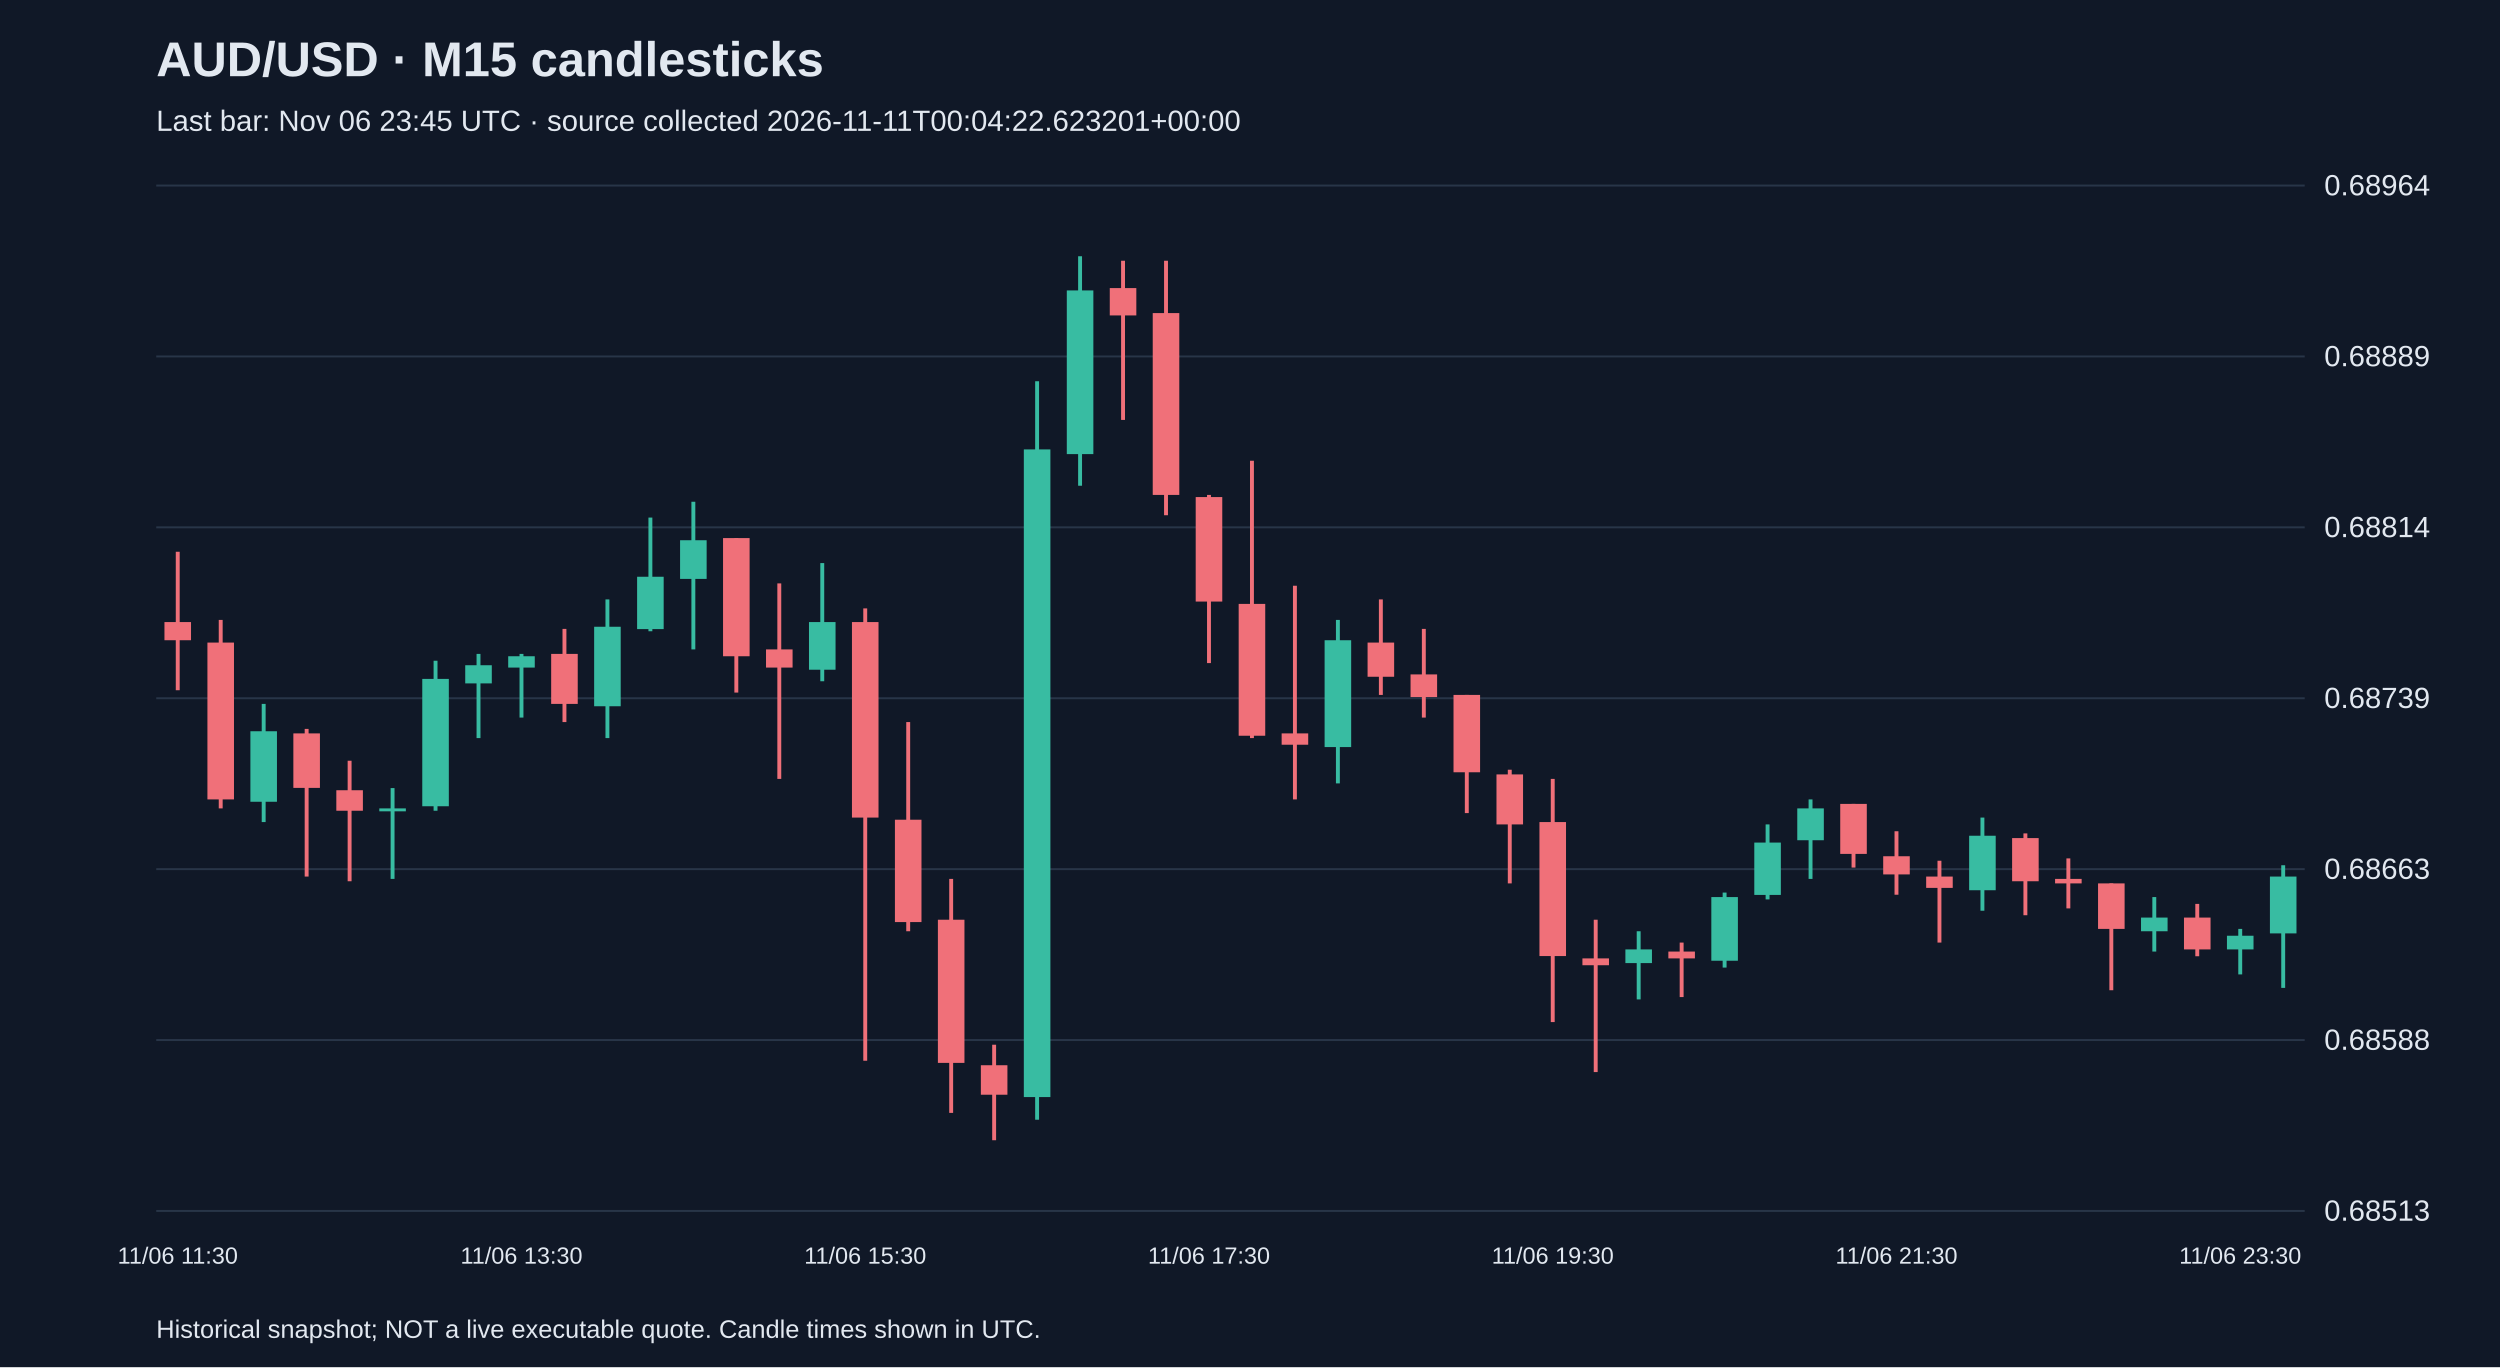
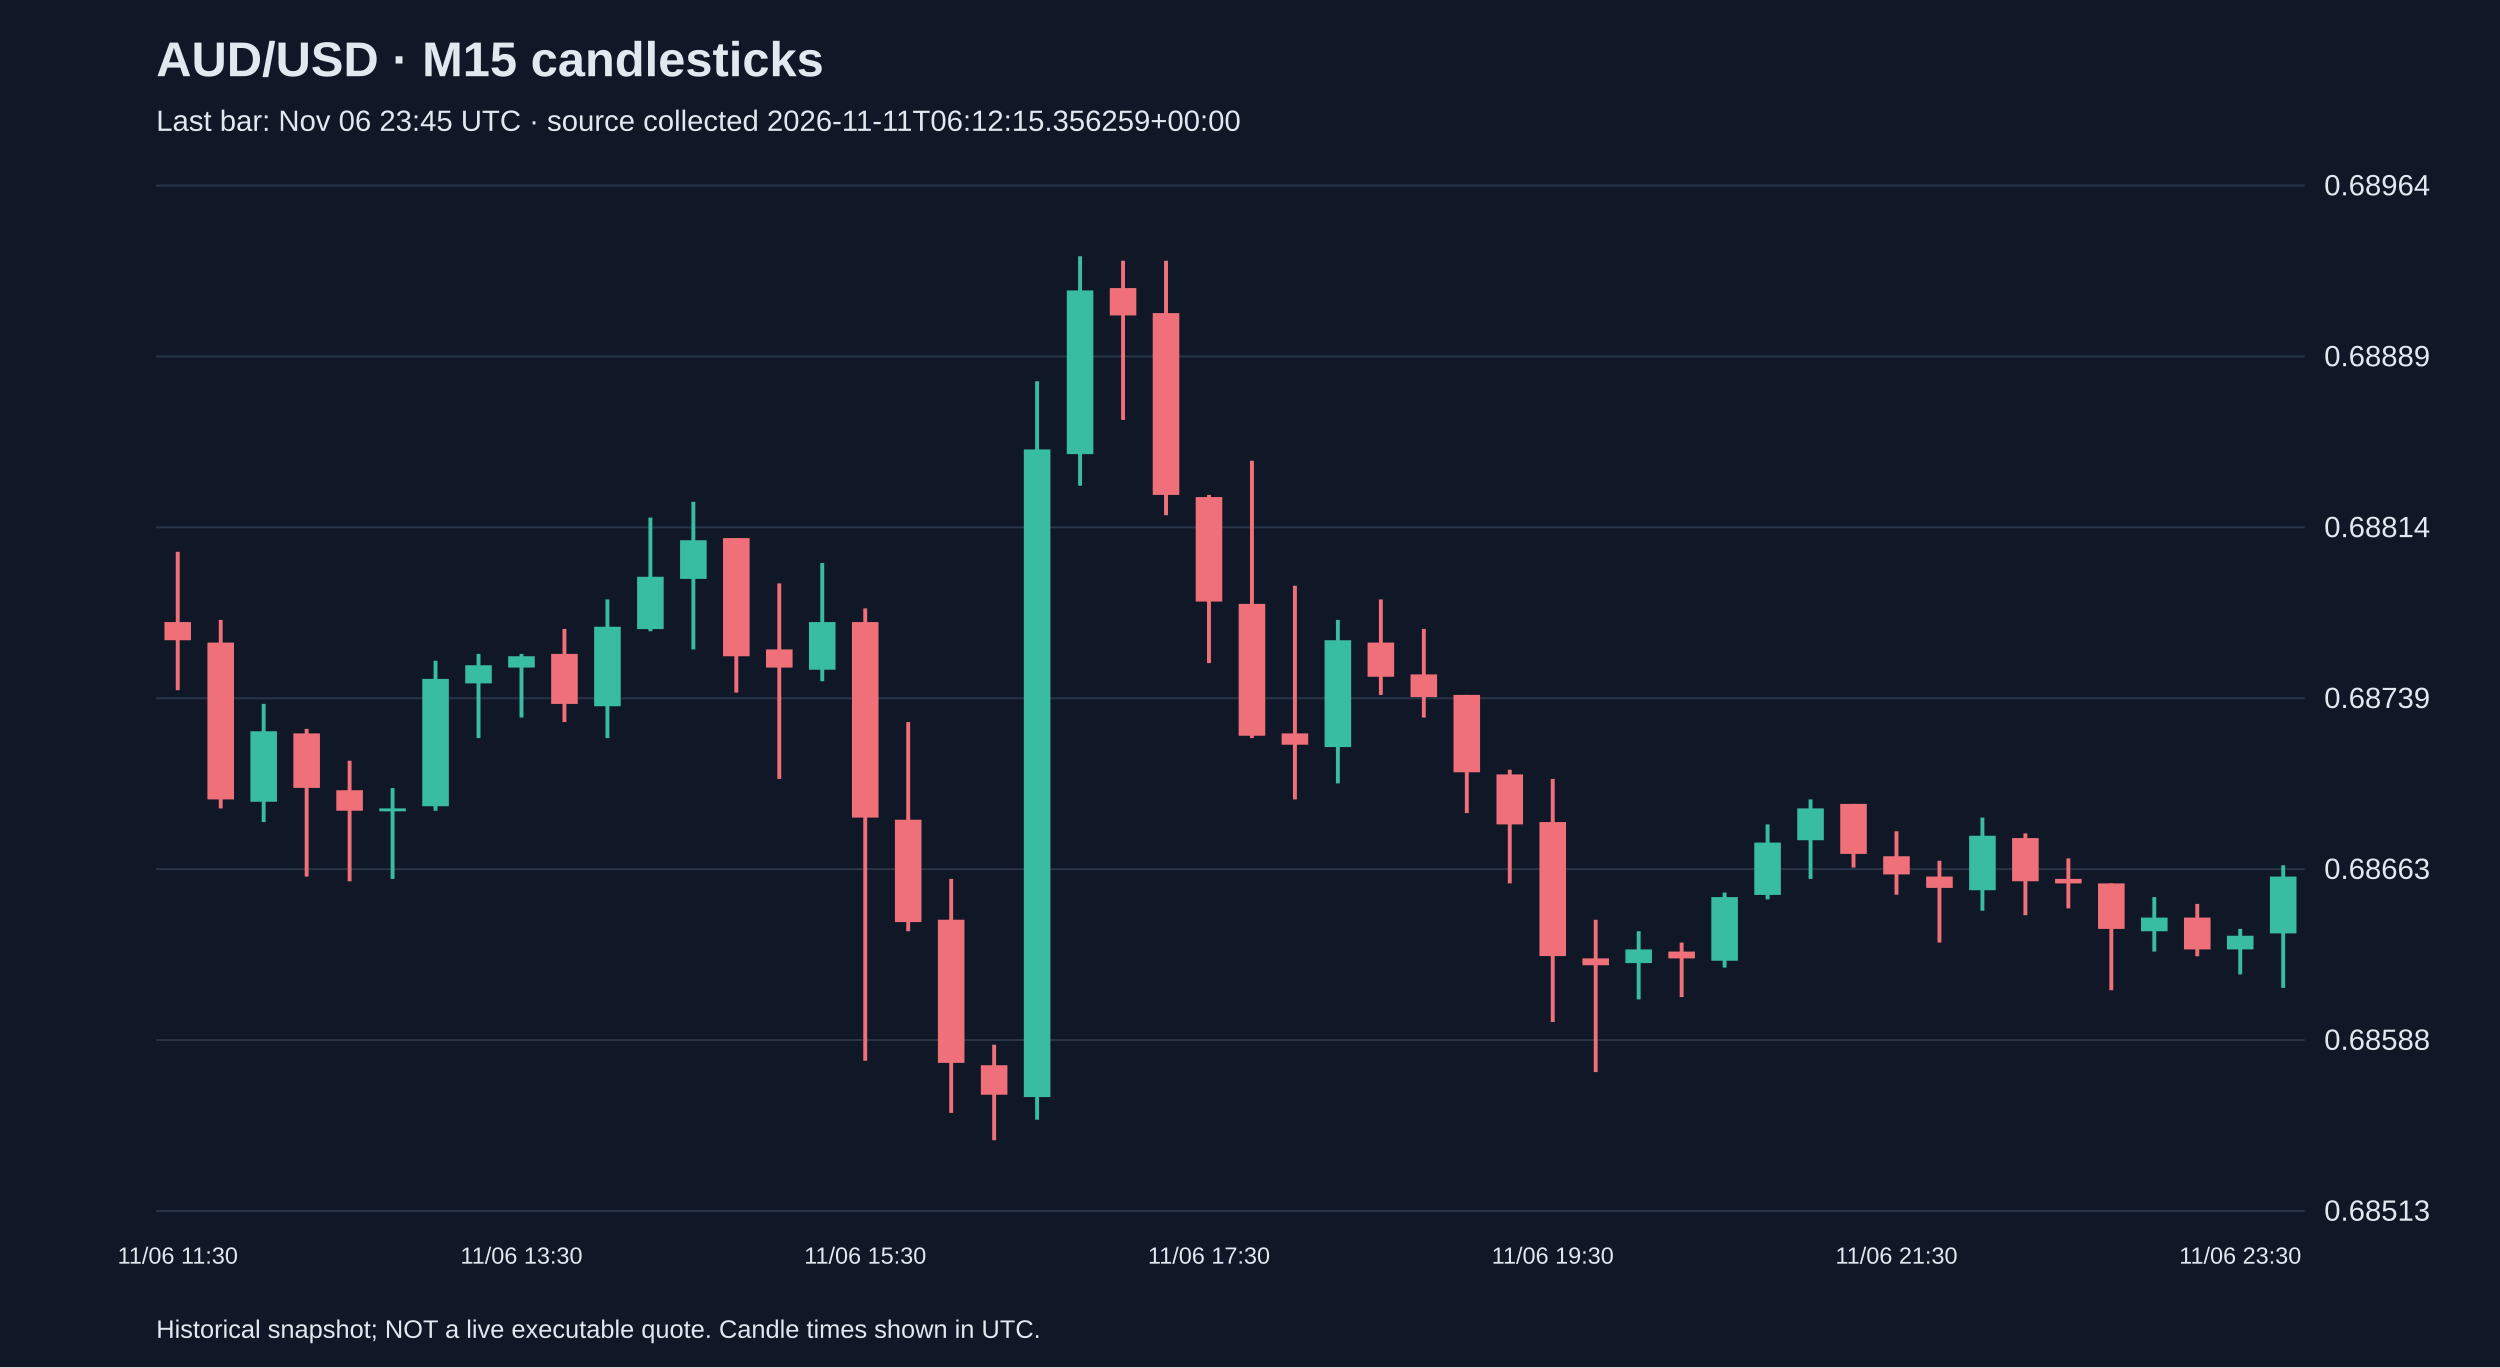
<svg xmlns="http://www.w3.org/2000/svg" viewBox="0 0 1280 700">
  <rect width="100%" height="100%" fill="#101827" />
  <style>text{font-family:Arial,sans-serif;fill:#e2e8f0}</style>
  <text x="80" y="39" font-size="25" font-weight="bold">AUD/USD · M15 candlesticks</text>
-   <text x="80" y="67" font-size="15" fill="#a6b1c5">Last bar: Nov 06 23:45 UTC · source collected 2026-11-11T00:04:22.623201+00:00</text>
+   <text x="80" y="67" font-size="15" fill="#a6b1c5">Last bar: Nov 06 23:45 UTC · source collected 2026-11-11T06:12:15.356259+00:00</text>
  <line x1="80" y1="620.0" x2="1180" y2="620.0" stroke="#283548" />
  <text x="1190" y="625.0" font-size="15">0.68513</text>
  <line x1="80" y1="532.5" x2="1180" y2="532.5" stroke="#283548" />
  <text x="1190" y="537.5" font-size="15">0.68588</text>
  <line x1="80" y1="445.0" x2="1180" y2="445.0" stroke="#283548" />
  <text x="1190" y="450.0" font-size="15">0.68663</text>
  <line x1="80" y1="357.5" x2="1180" y2="357.5" stroke="#283548" />
  <text x="1190" y="362.5" font-size="15">0.68739</text>
  <line x1="80" y1="270.0" x2="1180" y2="270.0" stroke="#283548" />
  <text x="1190" y="275.0" font-size="15">0.68814</text>
  <line x1="80" y1="182.5" x2="1180" y2="182.5" stroke="#283548" />
  <text x="1190" y="187.5" font-size="15">0.68889</text>
  <line x1="80" y1="95.0" x2="1180" y2="95.0" stroke="#283548" />
  <text x="1190" y="100.0" font-size="15">0.68964</text>
  <line x1="91.0" y1="282.5" x2="91.0" y2="353.4" stroke="#f07079" stroke-width="2" />
  <rect x="84.2" y="318.5" width="13.6" height="9.3" fill="#f07079" />
  <text x="91.0" y="647" text-anchor="middle" font-size="12">11/06 11:30</text>
  <line x1="113.0" y1="317.4" x2="113.0" y2="413.9" stroke="#f07079" stroke-width="2" />
  <rect x="106.2" y="329.0" width="13.6" height="80.3" fill="#f07079" />
  <line x1="135.0" y1="360.4" x2="135.0" y2="420.9" stroke="#38bca2" stroke-width="2" />
  <rect x="128.2" y="374.4" width="13.6" height="36.1" fill="#38bca2" />
  <line x1="157.0" y1="373.2" x2="157.0" y2="448.8" stroke="#f07079" stroke-width="2" />
  <rect x="150.2" y="375.5" width="13.6" height="27.9" fill="#f07079" />
  <line x1="179.0" y1="389.5" x2="179.0" y2="451.2" stroke="#f07079" stroke-width="2" />
  <rect x="172.2" y="404.6" width="13.6" height="10.5" fill="#f07079" />
  <line x1="201.0" y1="403.5" x2="201.0" y2="450.0" stroke="#38bca2" stroke-width="2" />
  <rect x="194.2" y="413.9" width="13.6" height="1.5" fill="#38bca2" />
  <line x1="223.0" y1="338.3" x2="223.0" y2="415.1" stroke="#38bca2" stroke-width="2" />
  <rect x="216.2" y="347.6" width="13.6" height="65.2" fill="#38bca2" />
  <line x1="245.0" y1="334.8" x2="245.0" y2="377.9" stroke="#38bca2" stroke-width="2" />
  <rect x="238.2" y="340.6" width="13.6" height="9.3" fill="#38bca2" />
  <line x1="267.0" y1="334.8" x2="267.0" y2="367.4" stroke="#38bca2" stroke-width="2" />
  <rect x="260.2" y="336.0" width="13.6" height="5.8" fill="#38bca2" />
  <text x="267.0" y="647" text-anchor="middle" font-size="12">11/06 13:30</text>
  <line x1="289.0" y1="322.0" x2="289.0" y2="369.7" stroke="#f07079" stroke-width="2" />
  <rect x="282.2" y="334.8" width="13.6" height="25.6" fill="#f07079" />
  <line x1="311.0" y1="306.9" x2="311.0" y2="377.9" stroke="#38bca2" stroke-width="2" />
  <rect x="304.2" y="320.9" width="13.6" height="40.7" fill="#38bca2" />
  <line x1="333.0" y1="265.0" x2="333.0" y2="323.2" stroke="#38bca2" stroke-width="2" />
  <rect x="326.2" y="295.3" width="13.6" height="26.8" fill="#38bca2" />
  <line x1="355.0" y1="256.9" x2="355.0" y2="332.5" stroke="#38bca2" stroke-width="2" />
  <rect x="348.2" y="276.6" width="13.6" height="19.8" fill="#38bca2" />
  <line x1="377.0" y1="275.5" x2="377.0" y2="354.6" stroke="#f07079" stroke-width="2" />
  <rect x="370.2" y="275.5" width="13.6" height="60.5" fill="#f07079" />
  <line x1="399.0" y1="298.7" x2="399.0" y2="398.8" stroke="#f07079" stroke-width="2" />
  <rect x="392.2" y="332.5" width="13.6" height="9.3" fill="#f07079" />
  <line x1="421.0" y1="288.3" x2="421.0" y2="348.8" stroke="#38bca2" stroke-width="2" />
  <rect x="414.2" y="318.5" width="13.6" height="24.4" fill="#38bca2" />
  <line x1="443.0" y1="311.5" x2="443.0" y2="543.1" stroke="#f07079" stroke-width="2" />
  <rect x="436.2" y="318.5" width="13.6" height="100.1" fill="#f07079" />
  <text x="443.0" y="647" text-anchor="middle" font-size="12">11/06 15:30</text>
  <line x1="465.0" y1="369.7" x2="465.0" y2="476.8" stroke="#f07079" stroke-width="2" />
  <rect x="458.2" y="419.7" width="13.6" height="52.4" fill="#f07079" />
  <line x1="487.0" y1="450.0" x2="487.0" y2="569.8" stroke="#f07079" stroke-width="2" />
  <rect x="480.2" y="470.9" width="13.6" height="73.3" fill="#f07079" />
  <line x1="509.0" y1="534.9" x2="509.0" y2="583.8" stroke="#f07079" stroke-width="2" />
  <rect x="502.2" y="545.4" width="13.6" height="15.1" fill="#f07079" />
  <line x1="531.0" y1="195.2" x2="531.0" y2="573.3" stroke="#38bca2" stroke-width="2" />
  <rect x="524.2" y="230.1" width="13.6" height="331.6" fill="#38bca2" />
  <line x1="553.0" y1="131.2" x2="553.0" y2="248.7" stroke="#38bca2" stroke-width="2" />
  <rect x="546.2" y="148.7" width="13.6" height="83.8" fill="#38bca2" />
  <line x1="575.0" y1="133.5" x2="575.0" y2="215.0" stroke="#f07079" stroke-width="2" />
  <rect x="568.2" y="147.5" width="13.6" height="14.0" fill="#f07079" />
  <line x1="597.0" y1="133.5" x2="597.0" y2="263.8" stroke="#f07079" stroke-width="2" />
  <rect x="590.2" y="160.3" width="13.6" height="93.1" fill="#f07079" />
  <line x1="619.0" y1="253.4" x2="619.0" y2="339.5" stroke="#f07079" stroke-width="2" />
  <rect x="612.2" y="254.5" width="13.6" height="53.5" fill="#f07079" />
  <text x="619.0" y="647" text-anchor="middle" font-size="12">11/06 17:30</text>
  <line x1="641.0" y1="235.9" x2="641.0" y2="377.9" stroke="#f07079" stroke-width="2" />
  <rect x="634.2" y="309.2" width="13.6" height="67.5" fill="#f07079" />
  <line x1="663.0" y1="299.9" x2="663.0" y2="409.3" stroke="#f07079" stroke-width="2" />
  <rect x="656.2" y="375.5" width="13.6" height="5.8" fill="#f07079" />
  <line x1="685.0" y1="317.4" x2="685.0" y2="401.1" stroke="#38bca2" stroke-width="2" />
  <rect x="678.2" y="327.8" width="13.6" height="54.7" fill="#38bca2" />
  <line x1="707.0" y1="306.9" x2="707.0" y2="355.8" stroke="#f07079" stroke-width="2" />
  <rect x="700.2" y="329.0" width="13.6" height="17.5" fill="#f07079" />
  <line x1="729.0" y1="322.0" x2="729.0" y2="367.4" stroke="#f07079" stroke-width="2" />
  <rect x="722.2" y="345.3" width="13.6" height="11.6" fill="#f07079" />
  <line x1="751.0" y1="355.8" x2="751.0" y2="416.3" stroke="#f07079" stroke-width="2" />
  <rect x="744.2" y="355.8" width="13.6" height="39.6" fill="#f07079" />
  <line x1="773.0" y1="394.1" x2="773.0" y2="452.3" stroke="#f07079" stroke-width="2" />
  <rect x="766.2" y="396.5" width="13.6" height="25.6" fill="#f07079" />
  <line x1="795.0" y1="398.8" x2="795.0" y2="523.3" stroke="#f07079" stroke-width="2" />
  <rect x="788.2" y="420.9" width="13.6" height="68.6" fill="#f07079" />
  <text x="795.0" y="647" text-anchor="middle" font-size="12">11/06 19:30</text>
  <line x1="817.0" y1="470.9" x2="817.0" y2="548.9" stroke="#f07079" stroke-width="2" />
  <rect x="810.2" y="490.7" width="13.6" height="3.5" fill="#f07079" />
  <line x1="839.0" y1="476.8" x2="839.0" y2="511.7" stroke="#38bca2" stroke-width="2" />
  <rect x="832.2" y="486.1" width="13.6" height="7.0" fill="#38bca2" />
  <line x1="861.0" y1="482.6" x2="861.0" y2="510.5" stroke="#f07079" stroke-width="2" />
  <rect x="854.2" y="487.2" width="13.6" height="3.5" fill="#f07079" />
  <line x1="883.0" y1="457.0" x2="883.0" y2="495.4" stroke="#38bca2" stroke-width="2" />
  <rect x="876.2" y="459.3" width="13.6" height="32.6" fill="#38bca2" />
  <line x1="905.0" y1="422.1" x2="905.0" y2="460.5" stroke="#38bca2" stroke-width="2" />
  <rect x="898.2" y="431.4" width="13.6" height="26.8" fill="#38bca2" />
  <line x1="927.0" y1="409.3" x2="927.0" y2="450.0" stroke="#38bca2" stroke-width="2" />
  <rect x="920.2" y="413.9" width="13.6" height="16.3" fill="#38bca2" />
  <line x1="949.0" y1="411.6" x2="949.0" y2="444.2" stroke="#f07079" stroke-width="2" />
  <rect x="942.2" y="411.6" width="13.6" height="25.6" fill="#f07079" />
  <line x1="971.0" y1="425.6" x2="971.0" y2="458.1" stroke="#f07079" stroke-width="2" />
  <rect x="964.2" y="438.4" width="13.6" height="9.3" fill="#f07079" />
  <text x="971.0" y="647" text-anchor="middle" font-size="12">11/06 21:30</text>
  <line x1="993.0" y1="440.7" x2="993.0" y2="482.6" stroke="#f07079" stroke-width="2" />
  <rect x="986.2" y="448.8" width="13.6" height="5.8" fill="#f07079" />
  <line x1="1015.0" y1="418.6" x2="1015.0" y2="466.3" stroke="#38bca2" stroke-width="2" />
  <rect x="1008.2" y="427.9" width="13.6" height="27.9" fill="#38bca2" />
  <line x1="1037.0" y1="426.7" x2="1037.0" y2="468.6" stroke="#f07079" stroke-width="2" />
  <rect x="1030.2" y="429.1" width="13.6" height="22.1" fill="#f07079" />
  <line x1="1059.0" y1="439.5" x2="1059.0" y2="465.1" stroke="#f07079" stroke-width="2" />
  <rect x="1052.2" y="450.0" width="13.6" height="2.3" fill="#f07079" />
  <line x1="1081.0" y1="452.3" x2="1081.0" y2="507.0" stroke="#f07079" stroke-width="2" />
  <rect x="1074.2" y="452.3" width="13.6" height="23.3" fill="#f07079" />
  <line x1="1103.0" y1="459.3" x2="1103.0" y2="487.2" stroke="#38bca2" stroke-width="2" />
  <rect x="1096.2" y="469.8" width="13.6" height="7.0" fill="#38bca2" />
  <line x1="1125.0" y1="462.8" x2="1125.0" y2="489.6" stroke="#f07079" stroke-width="2" />
  <rect x="1118.2" y="469.8" width="13.6" height="16.3" fill="#f07079" />
  <line x1="1147.0" y1="475.6" x2="1147.0" y2="498.9" stroke="#38bca2" stroke-width="2" />
  <rect x="1140.2" y="479.1" width="13.6" height="7.0" fill="#38bca2" />
  <text x="1147.0" y="647" text-anchor="middle" font-size="12">11/06 23:30</text>
  <line x1="1169.0" y1="443.0" x2="1169.0" y2="505.8" stroke="#38bca2" stroke-width="2" />
  <rect x="1162.2" y="448.8" width="13.6" height="29.1" fill="#38bca2" />
  <text x="80" y="685" font-size="13">Historical snapshot; NOT a live executable quote. Candle times shown in UTC.</text>
</svg>
